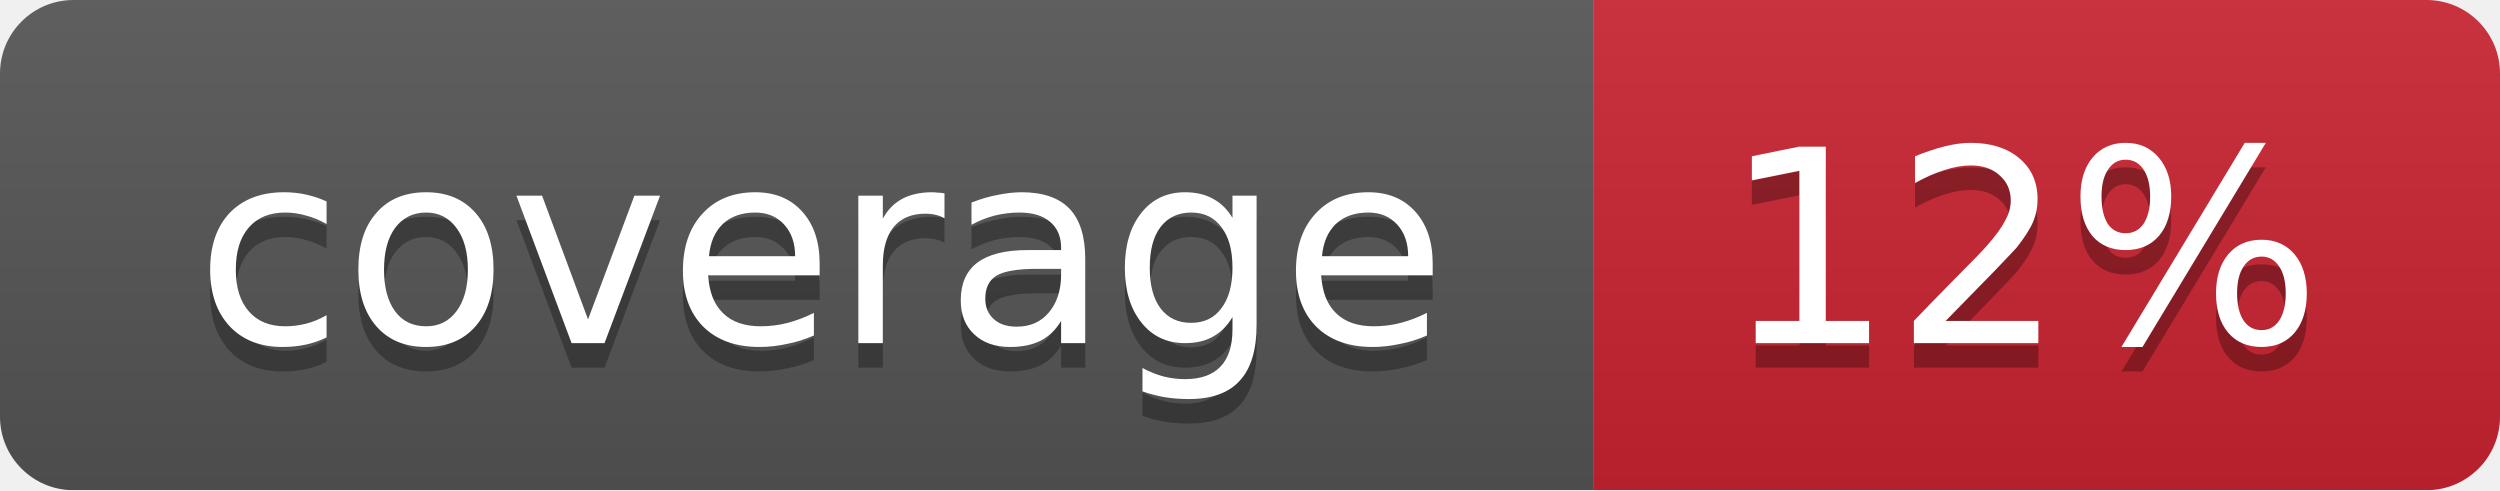
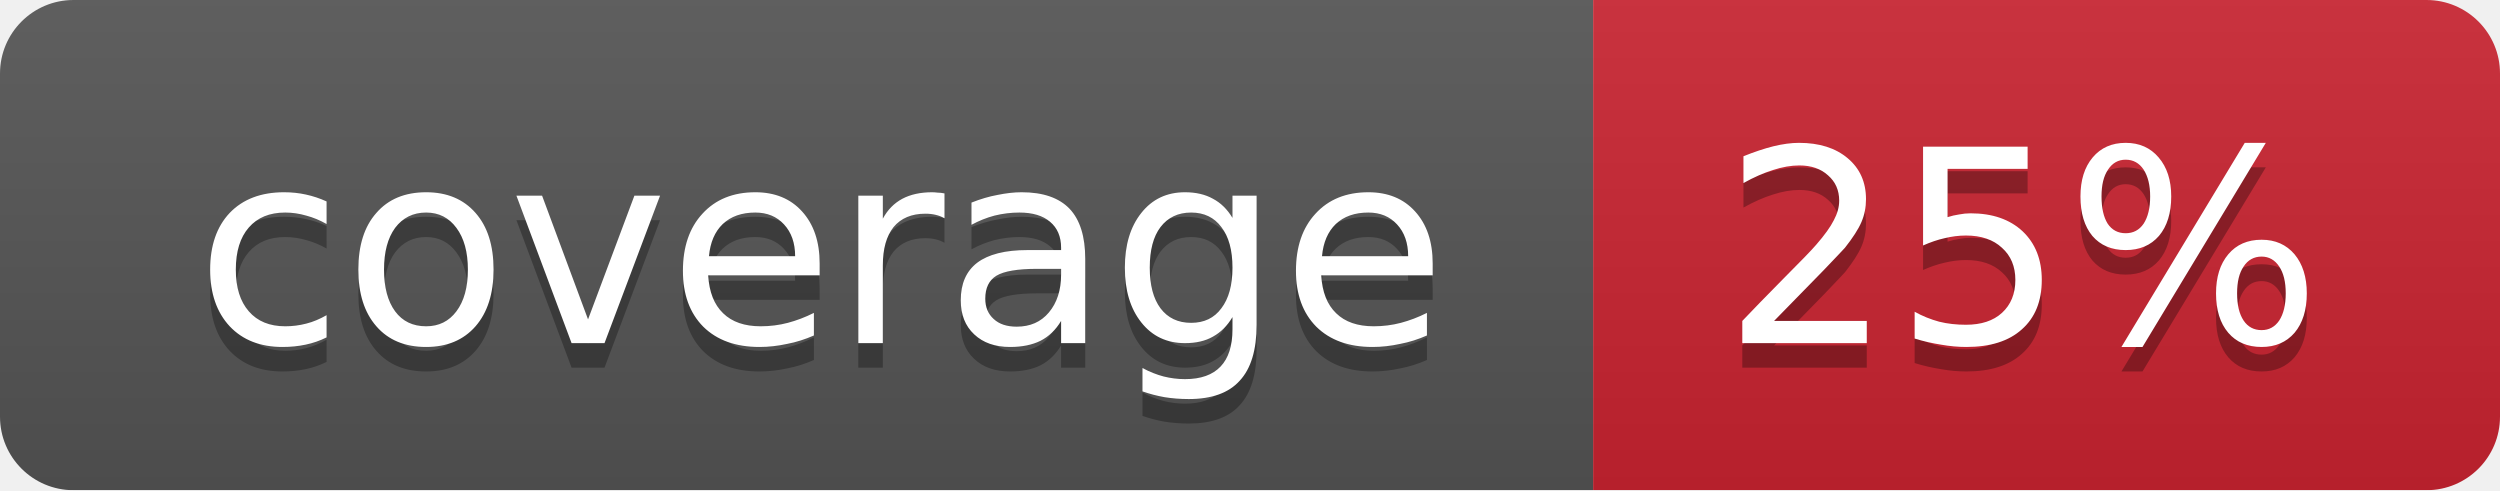
<svg xmlns="http://www.w3.org/2000/svg" width="102" height="20">
  <linearGradient id="smooth" x2="0" y2="100%">
    <stop offset="0" stop-color="#bbb" stop-opacity=".1" />
    <stop offset="1" stop-opacity=".1" />
  </linearGradient>
  <mask id="round">
    <rect width="102" height="20" rx="3" fill="#fff" />
  </mask>
  <g mask="url(#round)">
    <rect width="65" height="20" fill="#555" />
    <rect x="65" width="37" height="20" fill="#cb2431" />
    <rect width="102" height="20" fill="url(#smooth)" />
  </g>
  <g fill="#fff" text-anchor="middle" font-family="DejaVu Sans,Verdana,Geneva,sans-serif" font-size="11">
    <text x="33.5" y="15" fill="#010101" fill-opacity=".3">coverage</text>
    <text x="33.5" y="14">coverage</text>
-     <text x="82.5" y="15" fill="#010101" fill-opacity=".3">12%</text>
-     <text x="82.5" y="14">12%</text>
+     <text x="82.5" y="15" fill="#010101" fill-opacity=".3">25%</text>
+     <text x="82.5" y="14">25%</text>
  </g>
</svg>
